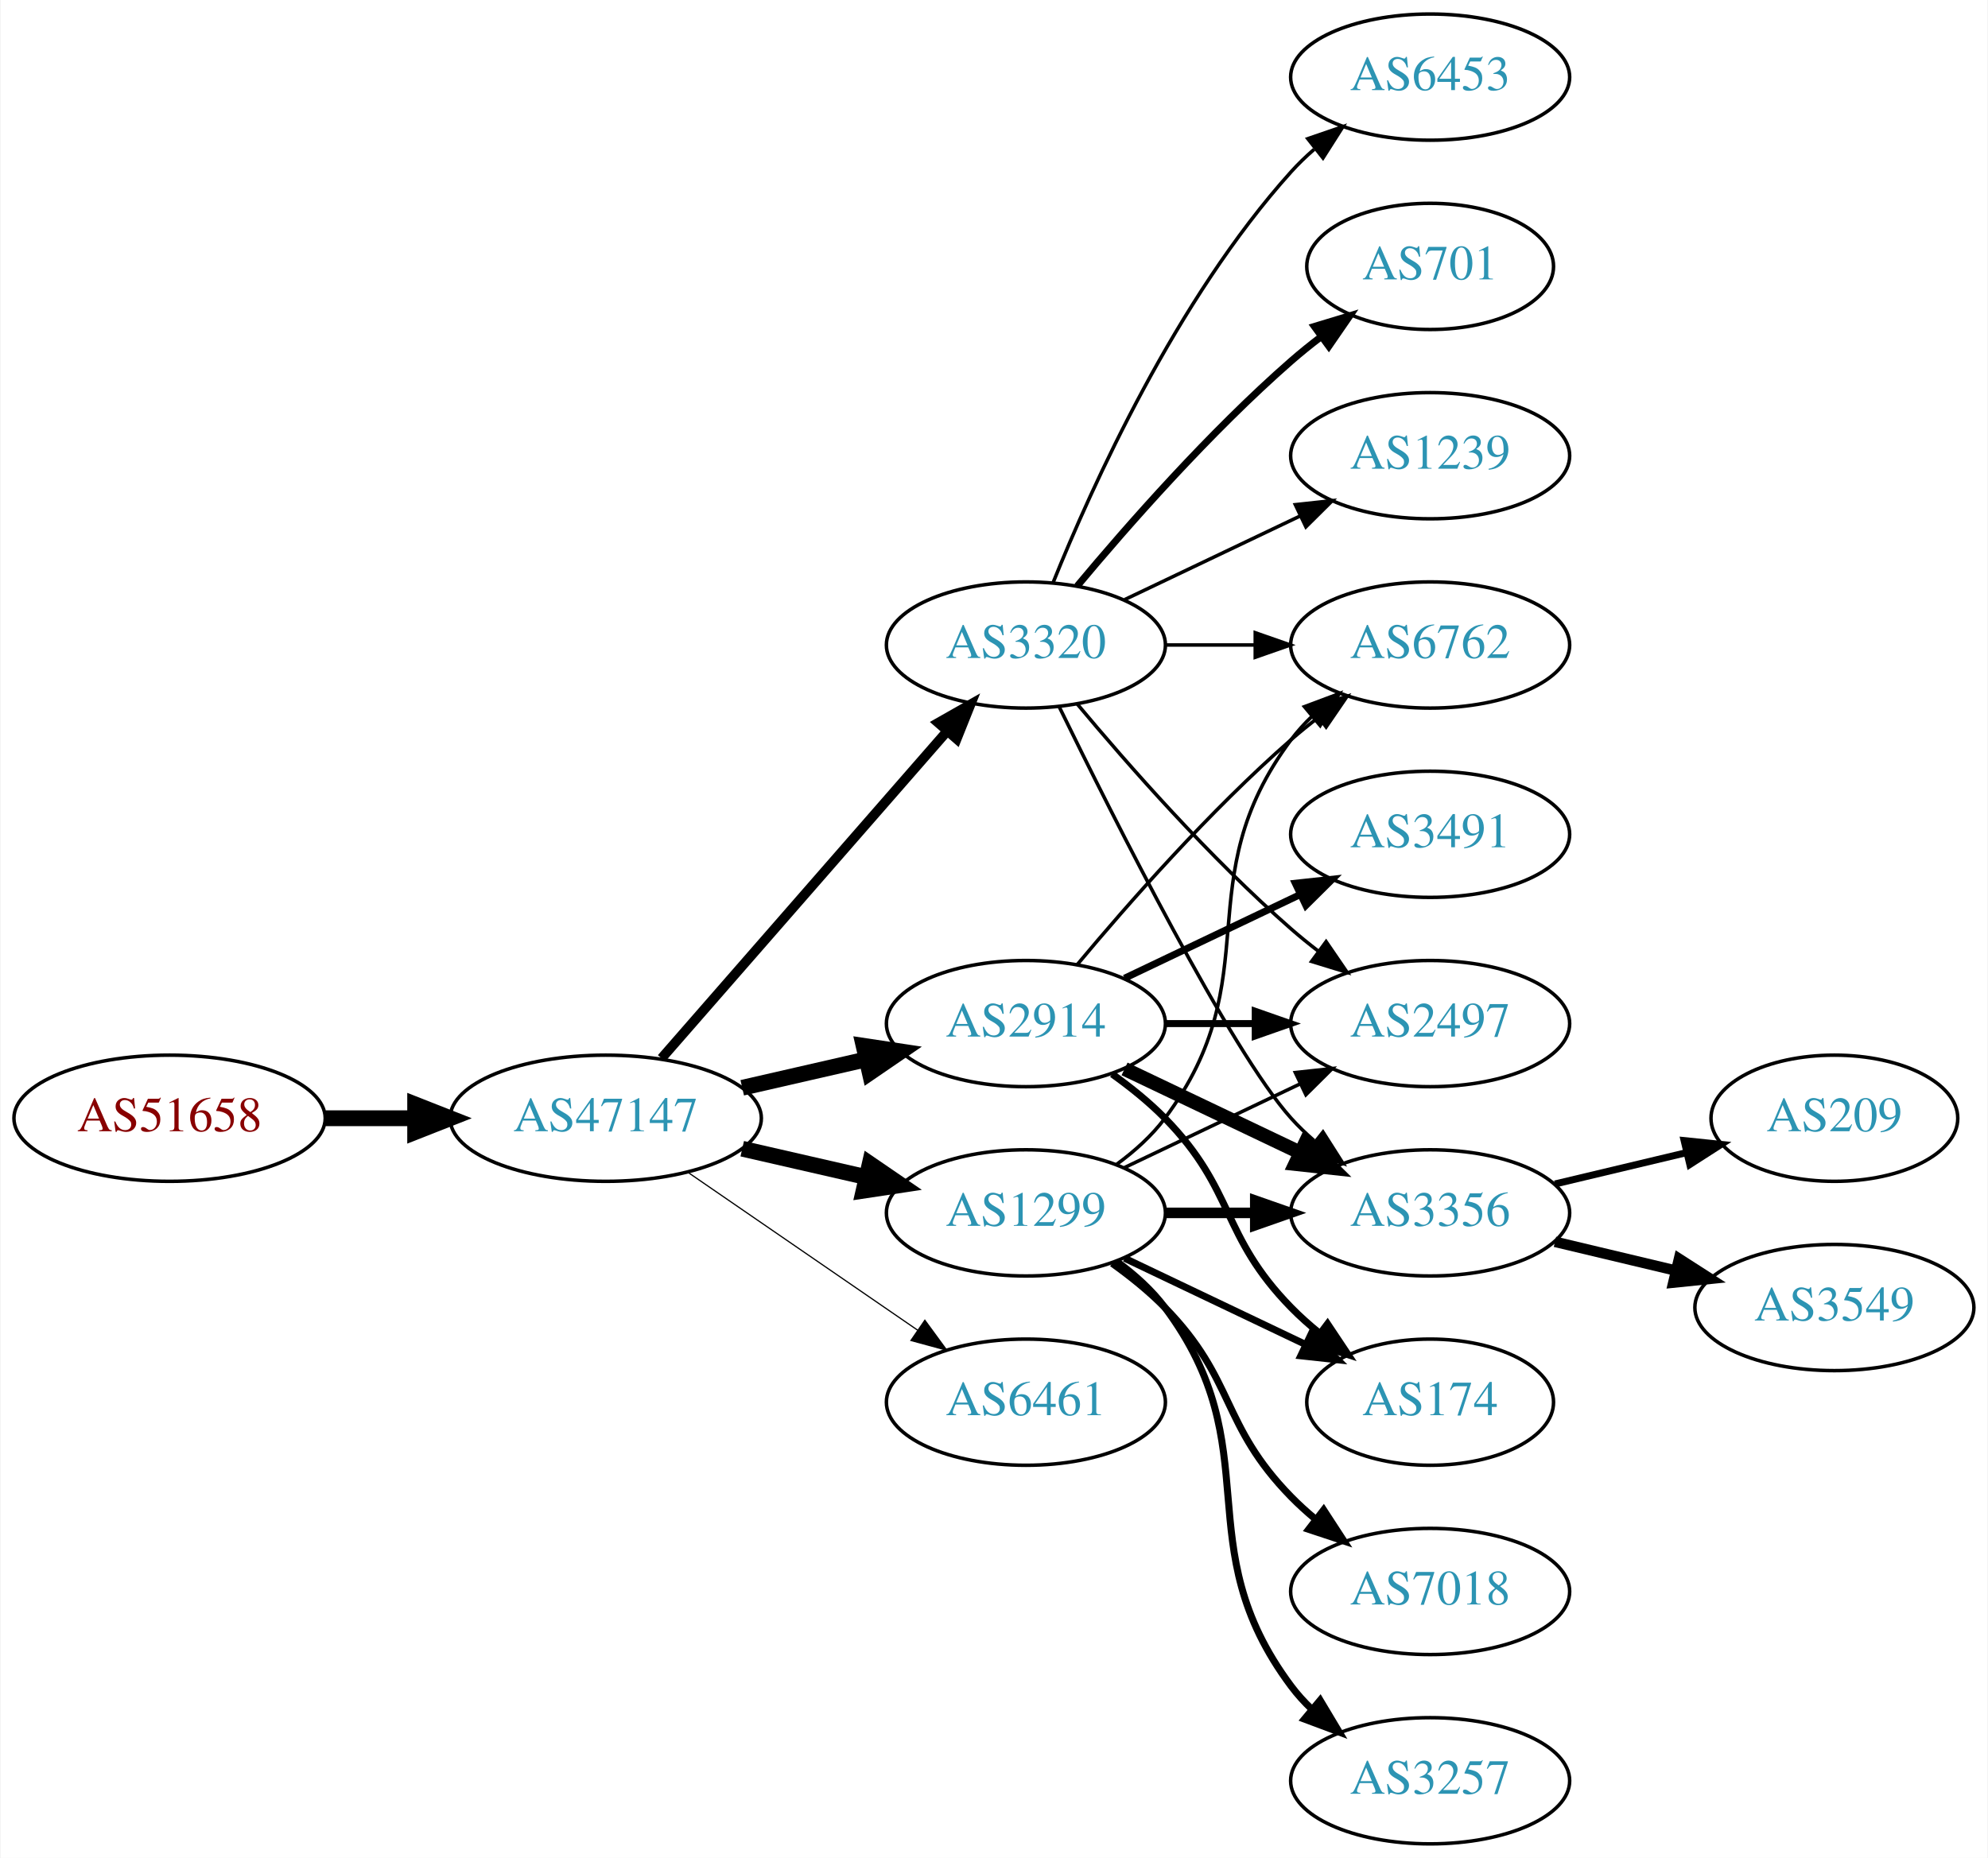
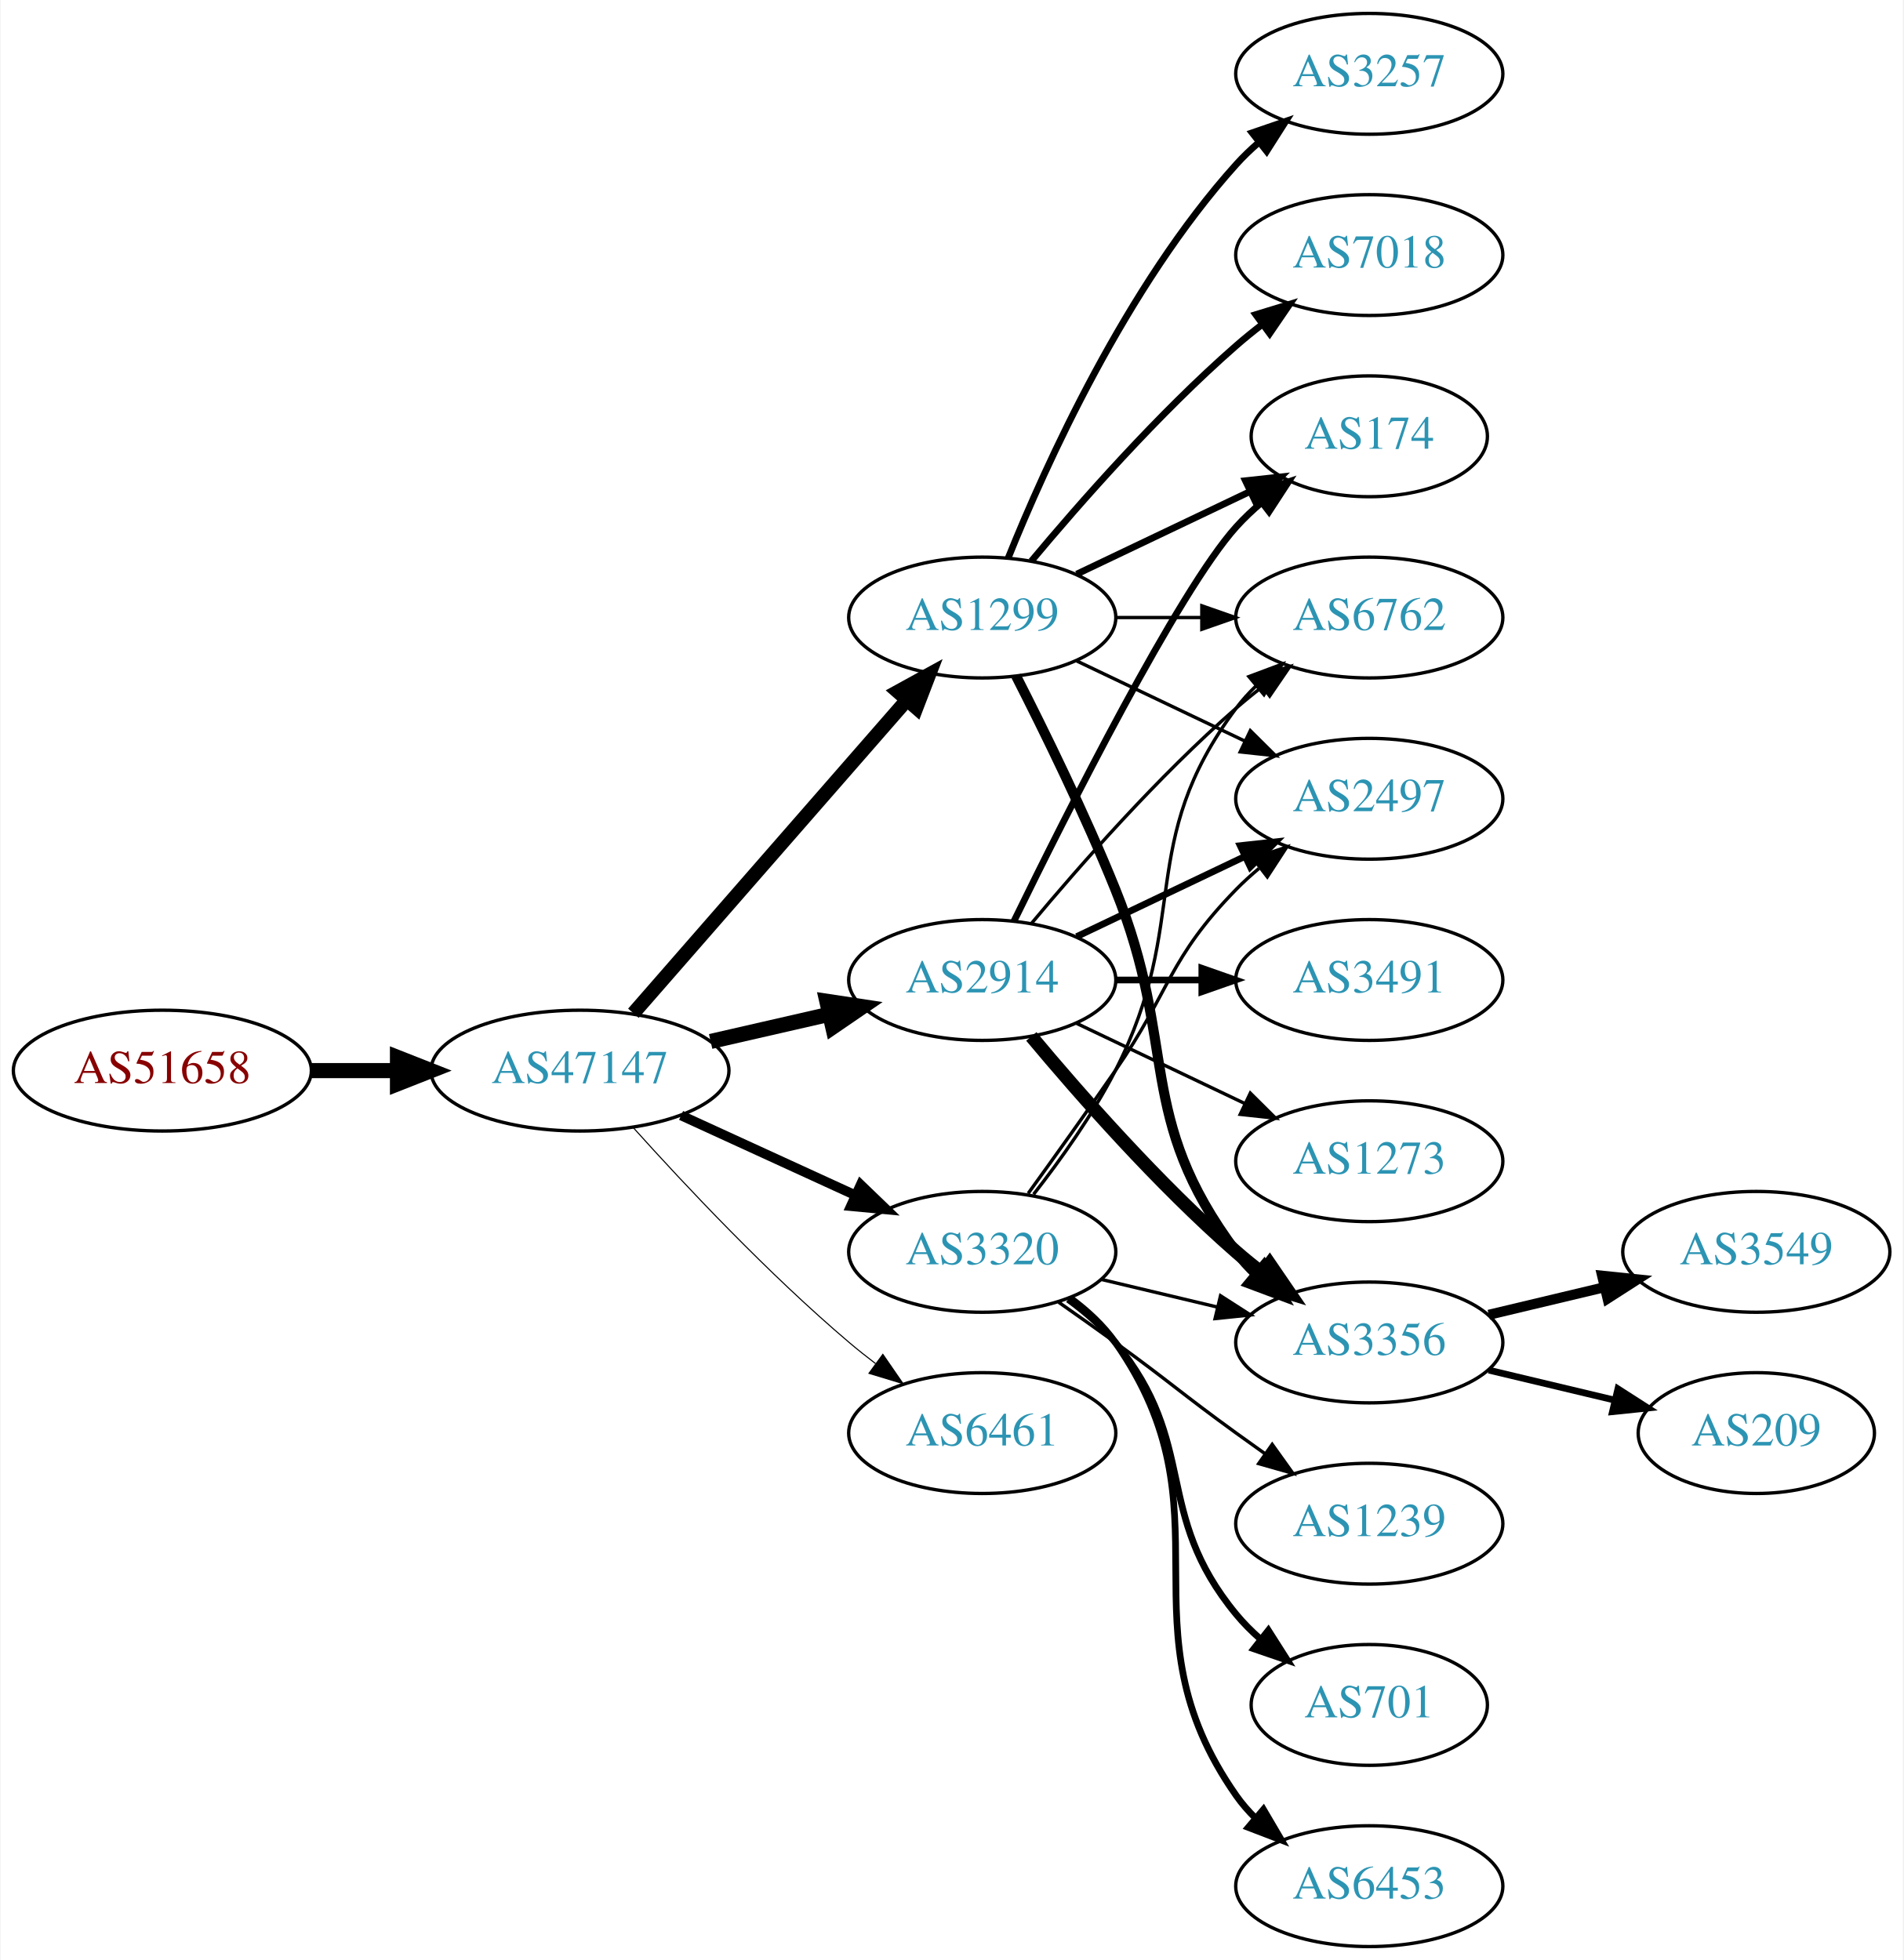
- <svg xmlns="http://www.w3.org/2000/svg" xmlns:xlink="http://www.w3.org/1999/xlink" width="567pt" height="530pt" viewBox="0.00 0.00 566.66 530.00">
-   <g id="graph0" class="graph" transform="scale(1 1) rotate(0) translate(4 526)">
-     <polygon fill="white" stroke="none" points="-4,4 -4,-526 562.663,-526 562.663,4 -4,4" />
+ <svg xmlns="http://www.w3.org/2000/svg" xmlns:xlink="http://www.w3.org/1999/xlink" width="567pt" height="584pt" viewBox="0.00 0.00 566.66 584.00">
+   <g id="graph0" class="graph" transform="scale(1 1) rotate(0) translate(4 580)">
+     <polygon fill="white" stroke="none" points="-4,4 -4,-580 562.663,-580 562.663,4 -4,4" />
    <g id="node1" class="node">
      <g id="a_node1">
        <a xlink:href="/asn/51658" xlink:title="AS51658 ~ Patrick Janesch trading as Lucesem [AT]">
-           <ellipse fill="#ffffff" stroke="black" cx="44.196" cy="-207" rx="44.393" ry="18" />
-           <text text-anchor="middle" x="44.196" y="-203.3" font-family="Times,serif" font-size="14.00" fill="#880000">AS51658</text>
+           <ellipse fill="#ffffff" stroke="black" cx="44.196" cy="-261" rx="44.393" ry="18" />
+           <text text-anchor="middle" x="44.196" y="-257.3" font-family="Times,serif" font-size="14.00" fill="#880000">AS51658</text>
        </a>
      </g>
    </g>
    <g id="node2" class="node">
      <g id="a_node2">
        <a xlink:href="/asn/47147" xlink:title="AS47147 ~ ANEXIA Internetdienstleistungs GmbH [AT]">
-           <ellipse fill="#ffffff" stroke="black" cx="168.588" cy="-207" rx="44.393" ry="18" />
-           <text text-anchor="middle" x="168.588" y="-203.3" font-family="Times,serif" font-size="14.00" fill="#2c94b3">AS47147</text>
+           <ellipse fill="#ffffff" stroke="black" cx="168.588" cy="-261" rx="44.393" ry="18" />
+           <text text-anchor="middle" x="168.588" y="-257.3" font-family="Times,serif" font-size="14.00" fill="#2c94b3">AS47147</text>
        </a>
      </g>
    </g>
    <g id="edge1" class="edge">
-       <path fill="none" stroke="black" stroke-width="4.5" d="M88.692,-207C96.898,-207 105.569,-207 114.041,-207" />
-       <polygon fill="black" stroke="black" stroke-width="4.5" points="114.233,-210.938 124.233,-207 114.233,-203.063 114.233,-210.938" />
+       <path fill="none" stroke="black" stroke-width="4.5" d="M88.692,-261C96.898,-261 105.569,-261 114.041,-261" />
+       <polygon fill="black" stroke="black" stroke-width="4.5" points="114.233,-264.938 124.233,-261 114.233,-257.063 114.233,-264.938" />
    </g>
    <g id="node3" class="node">
      <g id="a_node3">
-         <a xlink:href="/asn/2914" xlink:title="AS2914 ~ NTT America, Inc. [US]">
-           <ellipse fill="#ffffff" stroke="black" cx="288.431" cy="-234" rx="39.794" ry="18" />
-           <text text-anchor="middle" x="288.431" y="-230.3" font-family="Times,serif" font-size="14.00" fill="#2c94b3">AS2914</text>
+         <a xlink:href="/asn/1299" xlink:title="AS1299 ~ Telia Carrier [EU]">
+           <ellipse fill="#ffffff" stroke="black" cx="288.431" cy="-396" rx="39.794" ry="18" />
+           <text text-anchor="middle" x="288.431" y="-392.3" font-family="Times,serif" font-size="14.00" fill="#2c94b3">AS1299</text>
        </a>
      </g>
    </g>
    <g id="edge2" class="edge">
-       <path fill="none" stroke="black" stroke-width="4.5" d="M207.523,-215.692C218.764,-218.267 231.176,-221.111 242.799,-223.774" />
-       <polygon fill="black" stroke="black" stroke-width="4.5" points="242.134,-227.661 252.761,-226.057 243.893,-219.985 242.134,-227.661" />
+       <path fill="none" stroke="black" stroke-width="4.179" d="M184.513,-278.098C205.056,-301.631 242.175,-344.155 265.771,-371.187" />
+       <polygon fill="black" stroke="black" stroke-width="4.179" points="263.297,-373.912 272.627,-379.041 268.805,-369.103 263.297,-373.912" />
    </g>
    <g id="node4" class="node">
      <g id="a_node4">
-         <a xlink:href="/asn/1299" xlink:title="AS1299 ~ Telia Carrier [EU]">
-           <ellipse fill="#ffffff" stroke="black" cx="288.431" cy="-180" rx="39.794" ry="18" />
-           <text text-anchor="middle" x="288.431" y="-176.3" font-family="Times,serif" font-size="14.00" fill="#2c94b3">AS1299</text>
+         <a xlink:href="/asn/3320" xlink:title="AS3320 ~ DTAG [DE]">
+           <ellipse fill="#ffffff" stroke="black" cx="288.431" cy="-207" rx="39.794" ry="18" />
+           <text text-anchor="middle" x="288.431" y="-203.3" font-family="Times,serif" font-size="14.00" fill="#2c94b3">AS3320</text>
        </a>
      </g>
    </g>
    <g id="edge3" class="edge">
-       <path fill="none" stroke="black" stroke-width="4.5" d="M207.523,-198.308C218.764,-195.733 231.176,-192.889 242.799,-190.226" />
-       <polygon fill="black" stroke="black" stroke-width="4.5" points="243.893,-194.015 252.761,-187.943 242.134,-186.339 243.893,-194.015" />
+       <path fill="none" stroke="black" stroke-width="2.893" d="M198.718,-247.652C214.329,-240.498 233.727,-231.609 250.399,-223.97" />
+       <polygon fill="black" stroke="black" stroke-width="2.893" points="252.218,-226.986 259.851,-219.638 249.302,-220.622 252.218,-226.986" />
    </g>
    <g id="node5" class="node">
      <g id="a_node5">
-         <a xlink:href="/asn/3320" xlink:title="AS3320 ~ DTAG [DE]">
-           <ellipse fill="#ffffff" stroke="black" cx="288.431" cy="-342" rx="39.794" ry="18" />
-           <text text-anchor="middle" x="288.431" y="-338.3" font-family="Times,serif" font-size="14.00" fill="#2c94b3">AS3320</text>
+         <a xlink:href="/asn/2914" xlink:title="AS2914 ~ NTT America, Inc. [US]">
+           <ellipse fill="#ffffff" stroke="black" cx="288.431" cy="-288" rx="39.794" ry="18" />
+           <text text-anchor="middle" x="288.431" y="-284.3" font-family="Times,serif" font-size="14.00" fill="#2c94b3">AS2914</text>
        </a>
      </g>
    </g>
    <g id="edge4" class="edge">
-       <path fill="none" stroke="black" stroke-width="2.769" d="M184.513,-224.098C205.056,-247.631 242.175,-290.155 265.771,-317.187" />
-       <polygon fill="black" stroke="black" stroke-width="2.769" points="263.414,-319.809 272.627,-325.041 268.688,-315.206 263.414,-319.809" />
+       <path fill="none" stroke="black" stroke-width="4.5" d="M207.523,-269.692C218.764,-272.267 231.176,-275.111 242.799,-277.774" />
+       <polygon fill="black" stroke="black" stroke-width="4.5" points="242.134,-281.661 252.761,-280.057 243.893,-273.985 242.134,-281.661" />
    </g>
    <g id="node6" class="node">
      <g id="a_node6">
        <a xlink:href="/asn/6461" xlink:title="AS6461 ~ Zayo Bandwidth [US]">
-           <ellipse fill="#ffffff" stroke="black" cx="288.431" cy="-126" rx="39.794" ry="18" />
-           <text text-anchor="middle" x="288.431" y="-122.3" font-family="Times,serif" font-size="14.00" fill="#2c94b3">AS6461</text>
+           <ellipse fill="#ffffff" stroke="black" cx="288.431" cy="-153" rx="39.794" ry="18" />
+           <text text-anchor="middle" x="288.431" y="-149.3" font-family="Times,serif" font-size="14.00" fill="#2c94b3">AS6461</text>
        </a>
      </g>
    </g>
    <g id="edge5" class="edge">
-       <path fill="none" stroke="black" stroke-width="0.346" d="M192.031,-191.574C210.612,-178.802 237.173,-160.545 257.553,-146.537" />
-       <polygon fill="black" stroke="black" stroke-width="0.346" points="259.609,-149.371 265.867,-140.822 255.643,-143.602 259.609,-149.371" />
+       <path fill="none" stroke="black" stroke-width="0.321" d="M184.521,-243.956C199.847,-226.903 224.782,-200.35 248.784,-180 251.281,-177.883 253.942,-175.768 256.653,-173.707" />
+       <polygon fill="black" stroke="black" stroke-width="0.321" points="258.819,-176.459 264.83,-167.734 254.69,-170.806 258.819,-176.459" />
    </g>
    <g id="node7" class="node">
      <g id="a_node7">
+         <a xlink:href="/asn/7018" xlink:title="AS7018 ~ AT&amp;T Services, Inc. [US]">
+           <ellipse fill="#ffffff" stroke="black" cx="403.724" cy="-504" rx="39.794" ry="18" />
+           <text text-anchor="middle" x="403.724" y="-500.3" font-family="Times,serif" font-size="14.00" fill="#2c94b3">AS7018</text>
+         </a>
+       </g>
+     </g>
+     <g id="edge6" class="edge">
+       <path fill="none" stroke="black" stroke-width="2" d="M303.061,-412.817C317.343,-429.929 340.89,-456.745 364.077,-477 366.543,-479.154 369.182,-481.294 371.879,-483.372" />
+       <polygon fill="black" stroke="black" stroke-width="2" points="369.904,-486.264 380.033,-489.37 374.052,-480.625 369.904,-486.264" />
+     </g>
+     <g id="node8" class="node">
+       <g id="a_node8">
+         <a xlink:href="/asn/3356" xlink:title="AS3356 ~ Level 3 Parent, LLC [US]">
+           <ellipse fill="#ffffff" stroke="black" cx="403.724" cy="-180" rx="39.794" ry="18" />
+           <text text-anchor="middle" x="403.724" y="-176.3" font-family="Times,serif" font-size="14.00" fill="#2c94b3">AS3356</text>
+         </a>
+       </g>
+     </g>
+     <g id="edge7" class="edge">
+       <path fill="none" stroke="black" stroke-width="3" d="M298.511,-378.583C306.78,-362.366 319.042,-337.397 328.077,-315 347.007,-268.078 333.806,-247.542 364.077,-207 365.822,-204.664 367.829,-202.455 369.992,-200.383" />
+       <polygon fill="black" stroke="black" stroke-width="3" points="372.352,-202.973 377.793,-193.882 367.87,-197.595 372.352,-202.973" />
+     </g>
+     <g id="node9" class="node">
+       <g id="a_node9">
+         <a xlink:href="/asn/6762" xlink:title="AS6762 ~ TELECOM ITALIA SPARKLE S.p.A. [IT]">
+           <ellipse fill="#ffffff" stroke="black" cx="403.724" cy="-396" rx="39.794" ry="18" />
+           <text text-anchor="middle" x="403.724" y="-392.3" font-family="Times,serif" font-size="14.00" fill="#2c94b3">AS6762</text>
+         </a>
+       </g>
+     </g>
+     <g id="edge8" class="edge">
+       <path fill="none" stroke="black" d="M328.103,-396C336.306,-396 345.07,-396 353.602,-396" />
+       <polygon fill="black" stroke="black" points="353.841,-399.5 363.841,-396 353.841,-392.5 353.841,-399.5" />
+     </g>
+     <g id="node10" class="node">
+       <g id="a_node10">
+         <a xlink:href="/asn/174" xlink:title="AS174 ~ Cogent Communications [US]">
+           <ellipse fill="#ffffff" stroke="black" cx="403.724" cy="-450" rx="35.194" ry="18" />
+           <text text-anchor="middle" x="403.724" y="-446.3" font-family="Times,serif" font-size="14.00" fill="#2c94b3">AS174</text>
+         </a>
+       </g>
+     </g>
+     <g id="edge9" class="edge">
+       <path fill="none" stroke="black" stroke-width="2" d="M316.567,-408.934C331.999,-416.29 351.485,-425.577 368.02,-433.459" />
+       <polygon fill="black" stroke="black" stroke-width="2" points="366.828,-436.768 377.361,-437.911 369.84,-430.449 366.828,-436.768" />
+     </g>
+     <g id="node11" class="node">
+       <g id="a_node11">
+         <a xlink:href="/asn/3257" xlink:title="AS3257 ~ GTT [DE]">
+           <ellipse fill="#ffffff" stroke="black" cx="403.724" cy="-558" rx="39.794" ry="18" />
+           <text text-anchor="middle" x="403.724" y="-554.3" font-family="Times,serif" font-size="14.00" fill="#2c94b3">AS3257</text>
+         </a>
+       </g>
+     </g>
+     <g id="edge10" class="edge">
+       <path fill="none" stroke="black" stroke-width="2" d="M296.179,-413.787C307.23,-441.243 331.283,-494.578 364.077,-531 366.08,-533.224 368.298,-535.363 370.631,-537.397" />
+       <polygon fill="black" stroke="black" stroke-width="2" points="368.829,-540.433 378.85,-543.873 373.161,-534.935 368.829,-540.433" />
+     </g>
+     <g id="node12" class="node">
+       <g id="a_node12">
+         <a xlink:href="/asn/2497" xlink:title="AS2497 ~ Internet Initiative Japan Inc. [JP]">
+           <ellipse fill="#ffffff" stroke="black" cx="403.724" cy="-342" rx="39.794" ry="18" />
+           <text text-anchor="middle" x="403.724" y="-338.3" font-family="Times,serif" font-size="14.00" fill="#2c94b3">AS2497</text>
+         </a>
+       </g>
+     </g>
+     <g id="edge11" class="edge">
+       <path fill="none" stroke="black" d="M316.567,-383.066C331.561,-375.919 350.382,-366.948 366.605,-359.215" />
+       <polygon fill="black" stroke="black" points="368.288,-362.291 375.809,-354.829 365.276,-355.972 368.288,-362.291" />
+     </g>
+     <g id="edge17" class="edge">
+       <path fill="none" stroke="black" d="M324.038,-198.752C334.909,-196.162 347.064,-193.265 358.506,-190.538" />
+       <polygon fill="black" stroke="black" points="359.412,-193.92 368.328,-188.197 357.789,-187.111 359.412,-193.92" />
+     </g>
+     <g id="edge16" class="edge">
+       <path fill="none" stroke="black" d="M303.727,-224.14C311.713,-234.353 321.375,-247.853 328.077,-261 351.058,-306.077 333.806,-328.458 364.077,-369 365.822,-371.336 367.829,-373.545 369.992,-375.617" />
+       <polygon fill="black" stroke="black" points="367.87,-378.405 377.793,-382.118 372.352,-373.027 367.87,-378.405" />
+     </g>
+     <g id="edge14" class="edge">
+       <path fill="none" stroke="black" d="M302.11,-224.406C309.725,-234.937 319.558,-248.67 328.077,-261 344.473,-284.731 343.905,-294.383 364.077,-315 366.17,-317.139 368.453,-319.218 370.83,-321.21" />
+       <polygon fill="black" stroke="black" points="369.074,-324.275 379.13,-327.611 373.349,-318.732 369.074,-324.275" />
+     </g>
+     <g id="node13" class="node">
+       <g id="a_node13">
+         <a xlink:href="/asn/1239" xlink:title="AS1239 ~ Sprint [US]">
+           <ellipse fill="#ffffff" stroke="black" cx="403.724" cy="-126" rx="39.794" ry="18" />
+           <text text-anchor="middle" x="403.724" y="-122.3" font-family="Times,serif" font-size="14.00" fill="#2c94b3">AS1239</text>
+         </a>
+       </g>
+     </g>
+     <g id="edge12" class="edge">
+       <path fill="none" stroke="black" d="M311.188,-191.991C316.722,-188.121 322.641,-183.936 328.077,-180 344.277,-168.271 347.877,-164.729 364.077,-153 366.88,-150.971 369.812,-148.875 372.752,-146.79" />
+       <polygon fill="black" stroke="black" points="374.803,-149.627 380.967,-141.009 370.775,-143.903 374.803,-149.627" />
+     </g>
+     <g id="node14" class="node">
+       <g id="a_node14">
+         <a xlink:href="/asn/701" xlink:title="AS701 ~ UUNET [US]">
+           <ellipse fill="#ffffff" stroke="black" cx="403.724" cy="-72" rx="35.194" ry="18" />
+           <text text-anchor="middle" x="403.724" y="-68.3" font-family="Times,serif" font-size="14.00" fill="#2c94b3">AS701</text>
+         </a>
+       </g>
+     </g>
+     <g id="edge13" class="edge">
+       <path fill="none" stroke="black" stroke-width="2" d="M314.012,-192.844C319.106,-189.128 324.12,-184.799 328.077,-180 353.142,-149.606 339.013,-129.394 364.077,-99 366.212,-96.411 368.655,-93.959 371.251,-91.666" />
+       <polygon fill="black" stroke="black" stroke-width="2" points="373.66,-94.225 379.35,-85.288 369.329,-88.725 373.66,-94.225" />
+     </g>
+     <g id="node15" class="node">
+       <g id="a_node15">
+         <a xlink:href="/asn/6453" xlink:title="AS6453 ~ TATA COMMUNICATIONS (AMERICA) INC [US]">
+           <ellipse fill="#ffffff" stroke="black" cx="403.724" cy="-18" rx="39.794" ry="18" />
+           <text text-anchor="middle" x="403.724" y="-14.3" font-family="Times,serif" font-size="14.00" fill="#2c94b3">AS6453</text>
+         </a>
+       </g>
+     </g>
+     <g id="edge15" class="edge">
+       <path fill="none" stroke="black" stroke-width="2" d="M314.59,-193.284C319.654,-189.545 324.51,-185.096 328.077,-180 363.691,-129.131 328.464,-95.869 364.077,-45 365.75,-42.611 367.705,-40.365 369.832,-38.267" />
+       <polygon fill="black" stroke="black" stroke-width="2" points="372.196,-40.851 377.564,-31.716 367.672,-35.51 372.196,-40.851" />
+     </g>
+     <g id="edge22" class="edge">
+       <path fill="none" stroke="black" stroke-width="4" d="M303.061,-271.183C317.343,-254.071 340.89,-227.255 364.077,-207 366.543,-204.846 369.182,-202.706 371.879,-200.628" />
+       <polygon fill="black" stroke="black" stroke-width="4" points="374.052,-203.375 380.033,-194.63 369.904,-197.736 374.052,-203.375" />
+     </g>
+     <g id="edge21" class="edge">
+       <path fill="none" stroke="black" d="M303.061,-304.817C317.343,-321.929 340.89,-348.745 364.077,-369 366.543,-371.154 369.182,-373.294 371.879,-375.372" />
+       <polygon fill="black" stroke="black" points="369.904,-378.264 380.033,-381.37 374.052,-372.625 369.904,-378.264" />
+     </g>
+     <g id="edge18" class="edge">
+       <path fill="none" stroke="black" stroke-width="2" d="M297.869,-305.511C313.487,-337.509 346.874,-403.893 364.077,-423 366.393,-425.572 368.998,-428.03 371.733,-430.343" />
+       <polygon fill="black" stroke="black" stroke-width="2" points="369.599,-433.117 379.656,-436.448 373.871,-427.572 369.599,-433.117" />
+     </g>
+     <g id="edge20" class="edge">
+       <path fill="none" stroke="black" stroke-width="2" d="M316.567,-300.934C331.561,-308.081 350.382,-317.052 366.605,-324.785" />
+       <polygon fill="black" stroke="black" stroke-width="2" points="365.276,-328.028 375.809,-329.171 368.288,-321.709 365.276,-328.028" />
+     </g>
+     <g id="node16" class="node">
+       <g id="a_node16">
        <a xlink:href="/asn/3491" xlink:title="AS3491 ~ PCCW Global, Inc. [US]">
          <ellipse fill="#ffffff" stroke="black" cx="403.724" cy="-288" rx="39.794" ry="18" />
          <text text-anchor="middle" x="403.724" y="-284.3" font-family="Times,serif" font-size="14.00" fill="#2c94b3">AS3491</text>
        </a>
      </g>
    </g>
-     <g id="edge6" class="edge">
-       <path fill="none" stroke="black" stroke-width="2" d="M316.567,-246.934C331.561,-254.081 350.382,-263.052 366.605,-270.785" />
-       <polygon fill="black" stroke="black" stroke-width="2" points="365.276,-274.028 375.809,-275.171 368.288,-267.709 365.276,-274.028" />
-     </g>
-     <g id="node8" class="node">
-       <g id="a_node8">
-         <a xlink:href="/asn/2497" xlink:title="AS2497 ~ Internet Initiative Japan Inc. [JP]">
-           <ellipse fill="#ffffff" stroke="black" cx="403.724" cy="-234" rx="39.794" ry="18" />
-           <text text-anchor="middle" x="403.724" y="-230.3" font-family="Times,serif" font-size="14.00" fill="#2c94b3">AS2497</text>
-         </a>
-       </g>
-     </g>
-     <g id="edge7" class="edge">
-       <path fill="none" stroke="black" stroke-width="2" d="M328.103,-234C336.306,-234 345.07,-234 353.602,-234" />
-       <polygon fill="black" stroke="black" stroke-width="2" points="353.841,-237.5 363.841,-234 353.841,-230.5 353.841,-237.5" />
-     </g>
-     <g id="node9" class="node">
-       <g id="a_node9">
-         <a xlink:href="/asn/3356" xlink:title="AS3356 ~ Level 3 Parent, LLC [US]">
-           <ellipse fill="#ffffff" stroke="black" cx="403.724" cy="-180" rx="39.794" ry="18" />
-           <text text-anchor="middle" x="403.724" y="-176.3" font-family="Times,serif" font-size="14.00" fill="#2c94b3">AS3356</text>
-         </a>
-       </g>
-     </g>
-     <g id="edge8" class="edge">
-       <path fill="none" stroke="black" stroke-width="4" d="M316.567,-221.066C331.561,-213.919 350.382,-204.948 366.605,-197.215" />
-       <polygon fill="black" stroke="black" stroke-width="4" points="368.288,-200.291 375.809,-192.829 365.276,-193.972 368.288,-200.291" />
-     </g>
-     <g id="node10" class="node">
-       <g id="a_node10">
-         <a xlink:href="/asn/174" xlink:title="AS174 ~ Cogent Communications [US]">
-           <ellipse fill="#ffffff" stroke="black" cx="403.724" cy="-126" rx="35.194" ry="18" />
-           <text text-anchor="middle" x="403.724" y="-122.3" font-family="Times,serif" font-size="14.00" fill="#2c94b3">AS174</text>
-         </a>
-       </g>
-     </g>
-     <g id="edge9" class="edge">
-       <path fill="none" stroke="black" stroke-width="2" d="M313.025,-219.611C318.281,-215.852 323.613,-211.563 328.077,-207 348.25,-186.383 343.905,-173.617 364.077,-153 366.556,-150.466 369.303,-148.017 372.156,-145.696" />
-       <polygon fill="black" stroke="black" stroke-width="2" points="374.458,-148.343 380.341,-139.532 370.247,-142.752 374.458,-148.343" />
-     </g>
-     <g id="node11" class="node">
-       <g id="a_node11">
-         <a xlink:href="/asn/6762" xlink:title="AS6762 ~ TELECOM ITALIA SPARKLE S.p.A. [IT]">
-           <ellipse fill="#ffffff" stroke="black" cx="403.724" cy="-342" rx="39.794" ry="18" />
-           <text text-anchor="middle" x="403.724" y="-338.3" font-family="Times,serif" font-size="14.00" fill="#2c94b3">AS6762</text>
-         </a>
-       </g>
-     </g>
-     <g id="edge10" class="edge">
-       <path fill="none" stroke="black" d="M303.061,-250.817C317.343,-267.929 340.89,-294.745 364.077,-315 366.543,-317.154 369.182,-319.294 371.879,-321.372" />
-       <polygon fill="black" stroke="black" points="369.904,-324.264 380.033,-327.37 374.052,-318.625 369.904,-324.264" />
-     </g>
-     <g id="edge16" class="edge">
-       <path fill="none" stroke="black" d="M316.567,-192.934C331.561,-200.081 350.382,-209.052 366.605,-216.785" />
-       <polygon fill="black" stroke="black" points="365.276,-220.028 375.809,-221.171 368.288,-213.709 365.276,-220.028" />
-     </g>
-     <g id="edge14" class="edge">
-       <path fill="none" stroke="black" stroke-width="3" d="M328.103,-180C336.306,-180 345.07,-180 353.602,-180" />
-       <polygon fill="black" stroke="black" stroke-width="3" points="353.841,-183.5 363.841,-180 353.841,-176.5 353.841,-183.5" />
-     </g>
-     <g id="edge15" class="edge">
-       <path fill="none" stroke="black" stroke-width="2" d="M316.567,-167.066C331.999,-159.71 351.485,-150.423 368.02,-142.541" />
-       <polygon fill="black" stroke="black" stroke-width="2" points="369.84,-145.551 377.361,-138.089 366.828,-139.232 369.84,-145.551" />
-     </g>
-     <g id="edge12" class="edge">
-       <path fill="none" stroke="black" d="M314.362,-193.882C319.438,-197.611 324.356,-202.016 328.077,-207 358.349,-247.542 333.806,-274.458 364.077,-315 365.822,-317.336 367.829,-319.545 369.992,-321.617" />
-       <polygon fill="black" stroke="black" points="367.87,-324.405 377.793,-328.118 372.352,-319.027 367.87,-324.405" />
-     </g>
-     <g id="node12" class="node">
-       <g id="a_node12">
-         <a xlink:href="/asn/7018" xlink:title="AS7018 ~ AT&amp;T Services, Inc. [US]">
-           <ellipse fill="#ffffff" stroke="black" cx="403.724" cy="-72" rx="39.794" ry="18" />
-           <text text-anchor="middle" x="403.724" y="-68.3" font-family="Times,serif" font-size="14.00" fill="#2c94b3">AS7018</text>
-         </a>
-       </g>
-     </g>
-     <g id="edge11" class="edge">
-       <path fill="none" stroke="black" stroke-width="2" d="M313.025,-165.611C318.281,-161.852 323.613,-157.563 328.077,-153 348.25,-132.383 343.905,-119.617 364.077,-99 366.17,-96.861 368.453,-94.782 370.83,-92.79" />
-       <polygon fill="black" stroke="black" stroke-width="2" points="373.349,-95.268 379.13,-86.389 369.074,-89.725 373.349,-95.268" />
-     </g>
-     <g id="node13" class="node">
-       <g id="a_node13">
-         <a xlink:href="/asn/3257" xlink:title="AS3257 ~ GTT [DE]">
-           <ellipse fill="#ffffff" stroke="black" cx="403.724" cy="-18" rx="39.794" ry="18" />
-           <text text-anchor="middle" x="403.724" y="-14.3" font-family="Times,serif" font-size="14.00" fill="#2c94b3">AS3257</text>
-         </a>
-       </g>
-     </g>
-     <g id="edge13" class="edge">
-       <path fill="none" stroke="black" stroke-width="2" d="M314.362,-166.118C319.438,-162.389 324.356,-157.984 328.077,-153 358.349,-112.458 333.806,-85.542 364.077,-45 365.822,-42.664 367.829,-40.455 369.992,-38.383" />
-       <polygon fill="black" stroke="black" stroke-width="2" points="372.352,-40.973 377.793,-31.882 367.87,-35.595 372.352,-40.973" />
-     </g>
    <g id="edge19" class="edge">
-       <path fill="none" stroke="black" d="M303.061,-325.183C317.343,-308.071 340.89,-281.255 364.077,-261 366.543,-258.846 369.182,-256.706 371.879,-254.628" />
-       <polygon fill="black" stroke="black" points="374.052,-257.375 380.033,-248.63 369.904,-251.736 374.052,-257.375" />
-     </g>
-     <g id="edge20" class="edge">
-       <path fill="none" stroke="black" d="M297.869,-324.489C313.487,-292.491 346.874,-226.107 364.077,-207 366.08,-204.776 368.298,-202.637 370.631,-200.603" />
-       <polygon fill="black" stroke="black" points="373.161,-203.065 378.85,-194.127 368.829,-197.567 373.161,-203.065" />
-     </g>
-     <g id="edge21" class="edge">
-       <path fill="none" stroke="black" d="M328.103,-342C336.306,-342 345.07,-342 353.602,-342" />
-       <polygon fill="black" stroke="black" points="353.841,-345.5 363.841,-342 353.841,-338.5 353.841,-345.5" />
-     </g>
-     <g id="node14" class="node">
-       <g id="a_node14">
-         <a xlink:href="/asn/701" xlink:title="AS701 ~ UUNET [US]">
-           <ellipse fill="#ffffff" stroke="black" cx="403.724" cy="-450" rx="35.194" ry="18" />
-           <text text-anchor="middle" x="403.724" y="-446.3" font-family="Times,serif" font-size="14.00" fill="#2c94b3">AS701</text>
-         </a>
-       </g>
-     </g>
-     <g id="edge17" class="edge">
-       <path fill="none" stroke="black" stroke-width="2" d="M303.061,-358.817C317.343,-375.929 340.89,-402.745 364.077,-423 366.747,-425.332 369.62,-427.648 372.55,-429.886" />
-       <polygon fill="black" stroke="black" stroke-width="2" points="370.701,-432.87 380.841,-435.939 374.828,-427.216 370.701,-432.87" />
-     </g>
-     <g id="node15" class="node">
-       <g id="a_node15">
-         <a xlink:href="/asn/1239" xlink:title="AS1239 ~ Sprint [US]">
-           <ellipse fill="#ffffff" stroke="black" cx="403.724" cy="-396" rx="39.794" ry="18" />
-           <text text-anchor="middle" x="403.724" y="-392.3" font-family="Times,serif" font-size="14.00" fill="#2c94b3">AS1239</text>
-         </a>
-       </g>
-     </g>
-     <g id="edge18" class="edge">
-       <path fill="none" stroke="black" d="M316.567,-354.934C331.561,-362.081 350.382,-371.052 366.605,-378.785" />
-       <polygon fill="black" stroke="black" points="365.276,-382.028 375.809,-383.171 368.288,-375.709 365.276,-382.028" />
-     </g>
-     <g id="node16" class="node">
-       <g id="a_node16">
-         <a xlink:href="/asn/6453" xlink:title="AS6453 ~ TATA COMMUNICATIONS (AMERICA) INC [US]">
-           <ellipse fill="#ffffff" stroke="black" cx="403.724" cy="-504" rx="39.794" ry="18" />
-           <text text-anchor="middle" x="403.724" y="-500.3" font-family="Times,serif" font-size="14.00" fill="#2c94b3">AS6453</text>
-         </a>
-       </g>
-     </g>
-     <g id="edge22" class="edge">
-       <path fill="none" stroke="black" d="M296.179,-359.787C307.23,-387.243 331.283,-440.578 364.077,-477 366.08,-479.224 368.298,-481.363 370.631,-483.397" />
-       <polygon fill="black" stroke="black" points="368.829,-486.433 378.85,-489.873 373.161,-480.935 368.829,-486.433" />
+       <path fill="none" stroke="black" stroke-width="2" d="M328.103,-288C336.306,-288 345.07,-288 353.602,-288" />
+       <polygon fill="black" stroke="black" stroke-width="2" points="353.841,-291.5 363.841,-288 353.841,-284.5 353.841,-291.5" />
    </g>
    <g id="node17" class="node">
      <g id="a_node17">
-         <a xlink:href="/asn/209" xlink:title="AS209 ~ CenturyLink Communications, LLC [US]">
-           <ellipse fill="#ffffff" stroke="black" cx="519.017" cy="-207" rx="35.194" ry="18" />
-           <text text-anchor="middle" x="519.017" y="-203.3" font-family="Times,serif" font-size="14.00" fill="#2c94b3">AS209</text>
+         <a xlink:href="/asn/1273" xlink:title="AS1273 ~ Vodafone Group PLC [EU]">
+           <ellipse fill="#ffffff" stroke="black" cx="403.724" cy="-234" rx="39.794" ry="18" />
+           <text text-anchor="middle" x="403.724" y="-230.3" font-family="Times,serif" font-size="14.00" fill="#2c94b3">AS1273</text>
        </a>
      </g>
    </g>
    <g id="edge23" class="edge">
-       <path fill="none" stroke="black" stroke-width="2" d="M439.331,-188.248C451.125,-191.058 464.43,-194.229 476.698,-197.153" />
-       <polygon fill="black" stroke="black" stroke-width="2" points="476.164,-200.624 486.703,-199.537 477.787,-193.814 476.164,-200.624" />
+       <path fill="none" stroke="black" d="M316.567,-275.066C331.561,-267.919 350.382,-258.948 366.605,-251.215" />
+       <polygon fill="black" stroke="black" points="368.288,-254.291 375.809,-246.829 365.276,-247.972 368.288,-254.291" />
    </g>
    <g id="node18" class="node">
      <g id="a_node18">
        <a xlink:href="/asn/3549" xlink:title="AS3549 ~ Level 3 Parent, LLC [US]">
-           <ellipse fill="#ffffff" stroke="black" cx="519.017" cy="-153" rx="39.794" ry="18" />
-           <text text-anchor="middle" x="519.017" y="-149.3" font-family="Times,serif" font-size="14.00" fill="#2c94b3">AS3549</text>
+           <ellipse fill="#ffffff" stroke="black" cx="519.017" cy="-207" rx="39.794" ry="18" />
+           <text text-anchor="middle" x="519.017" y="-203.3" font-family="Times,serif" font-size="14.00" fill="#2c94b3">AS3549</text>
        </a>
      </g>
    </g>
    <g id="edge24" class="edge">
-       <path fill="none" stroke="black" stroke-width="3" d="M439.331,-171.752C450.202,-169.162 462.357,-166.265 473.799,-163.538" />
-       <polygon fill="black" stroke="black" stroke-width="3" points="474.705,-166.92 483.621,-161.197 473.082,-160.111 474.705,-166.92" />
+       <path fill="none" stroke="black" stroke-width="3" d="M439.331,-188.248C450.202,-190.838 462.357,-193.735 473.799,-196.462" />
+       <polygon fill="black" stroke="black" stroke-width="3" points="473.082,-199.889 483.621,-198.803 474.705,-193.08 473.082,-199.889" />
+     </g>
+     <g id="node19" class="node">
+       <g id="a_node19">
+         <a xlink:href="/asn/209" xlink:title="AS209 ~ CenturyLink Communications, LLC [US]">
+           <ellipse fill="#ffffff" stroke="black" cx="519.017" cy="-153" rx="35.194" ry="18" />
+           <text text-anchor="middle" x="519.017" y="-149.3" font-family="Times,serif" font-size="14.00" fill="#2c94b3">AS209</text>
+         </a>
+       </g>
+     </g>
+     <g id="edge25" class="edge">
+       <path fill="none" stroke="black" stroke-width="2" d="M439.331,-171.752C451.125,-168.942 464.43,-165.771 476.698,-162.847" />
+       <polygon fill="black" stroke="black" stroke-width="2" points="477.787,-166.186 486.703,-160.463 476.164,-159.376 477.787,-166.186" />
    </g>
  </g>
</svg>
